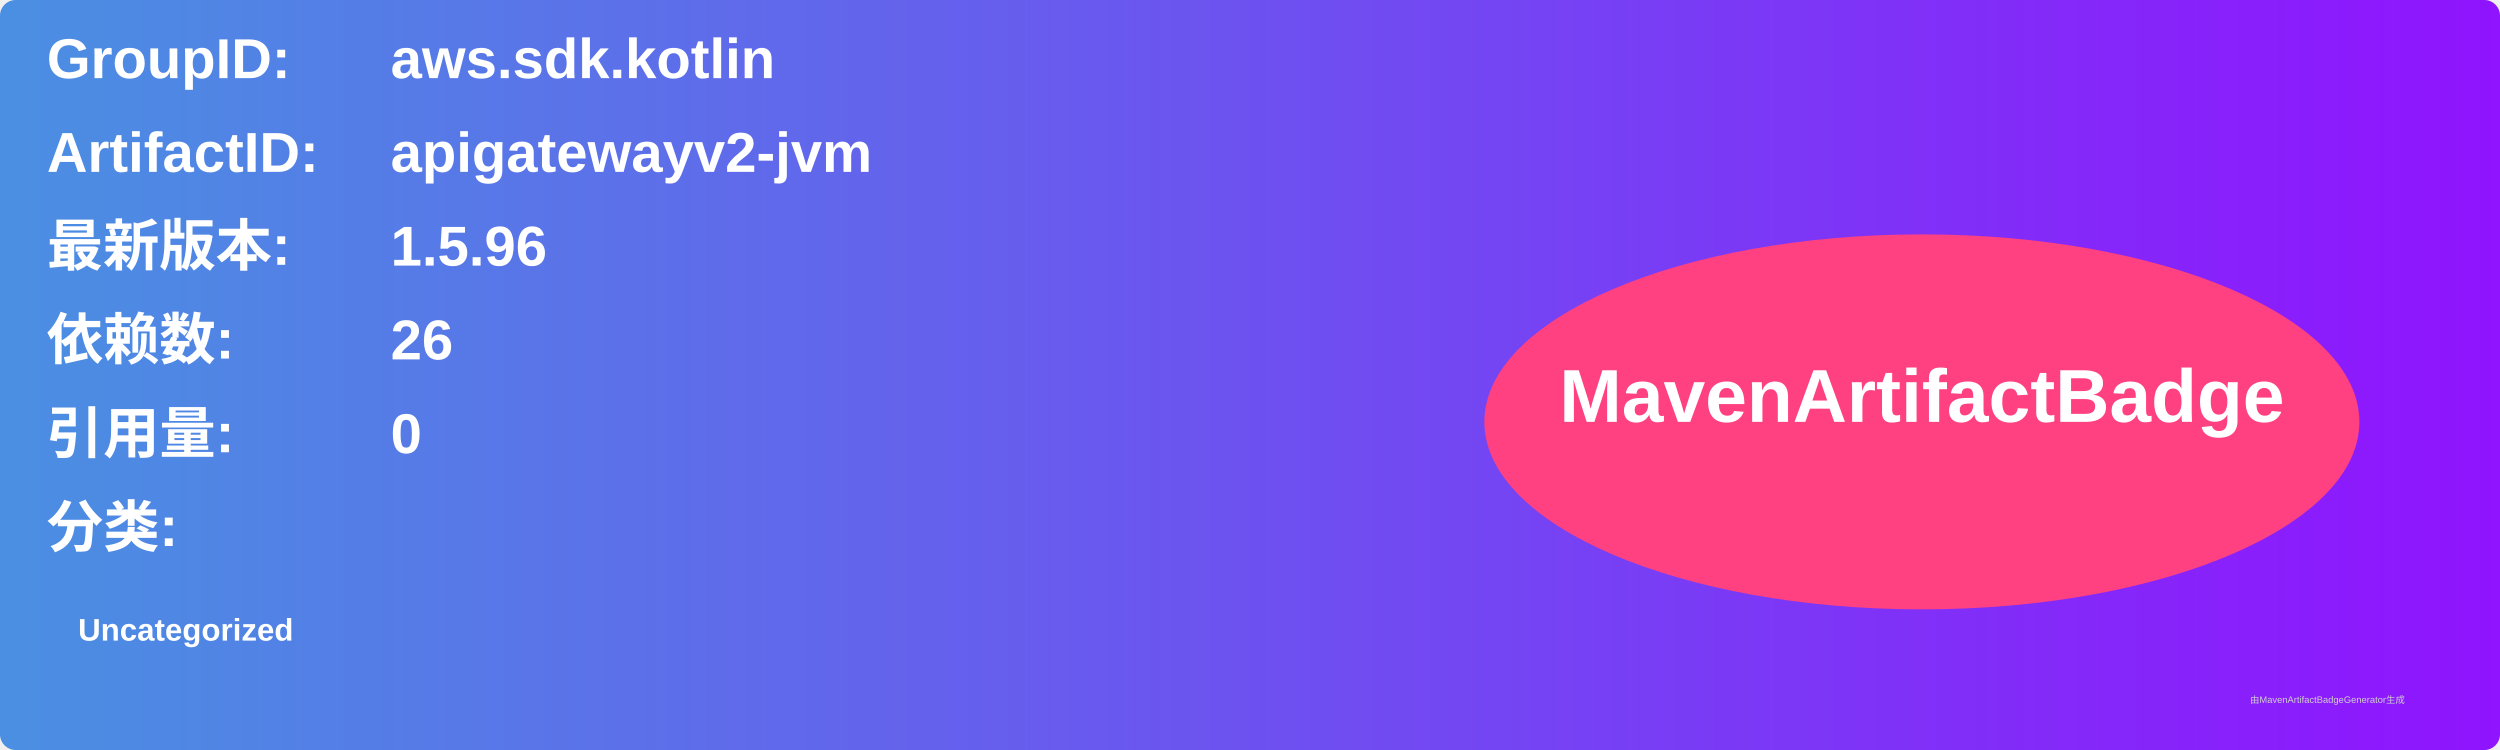
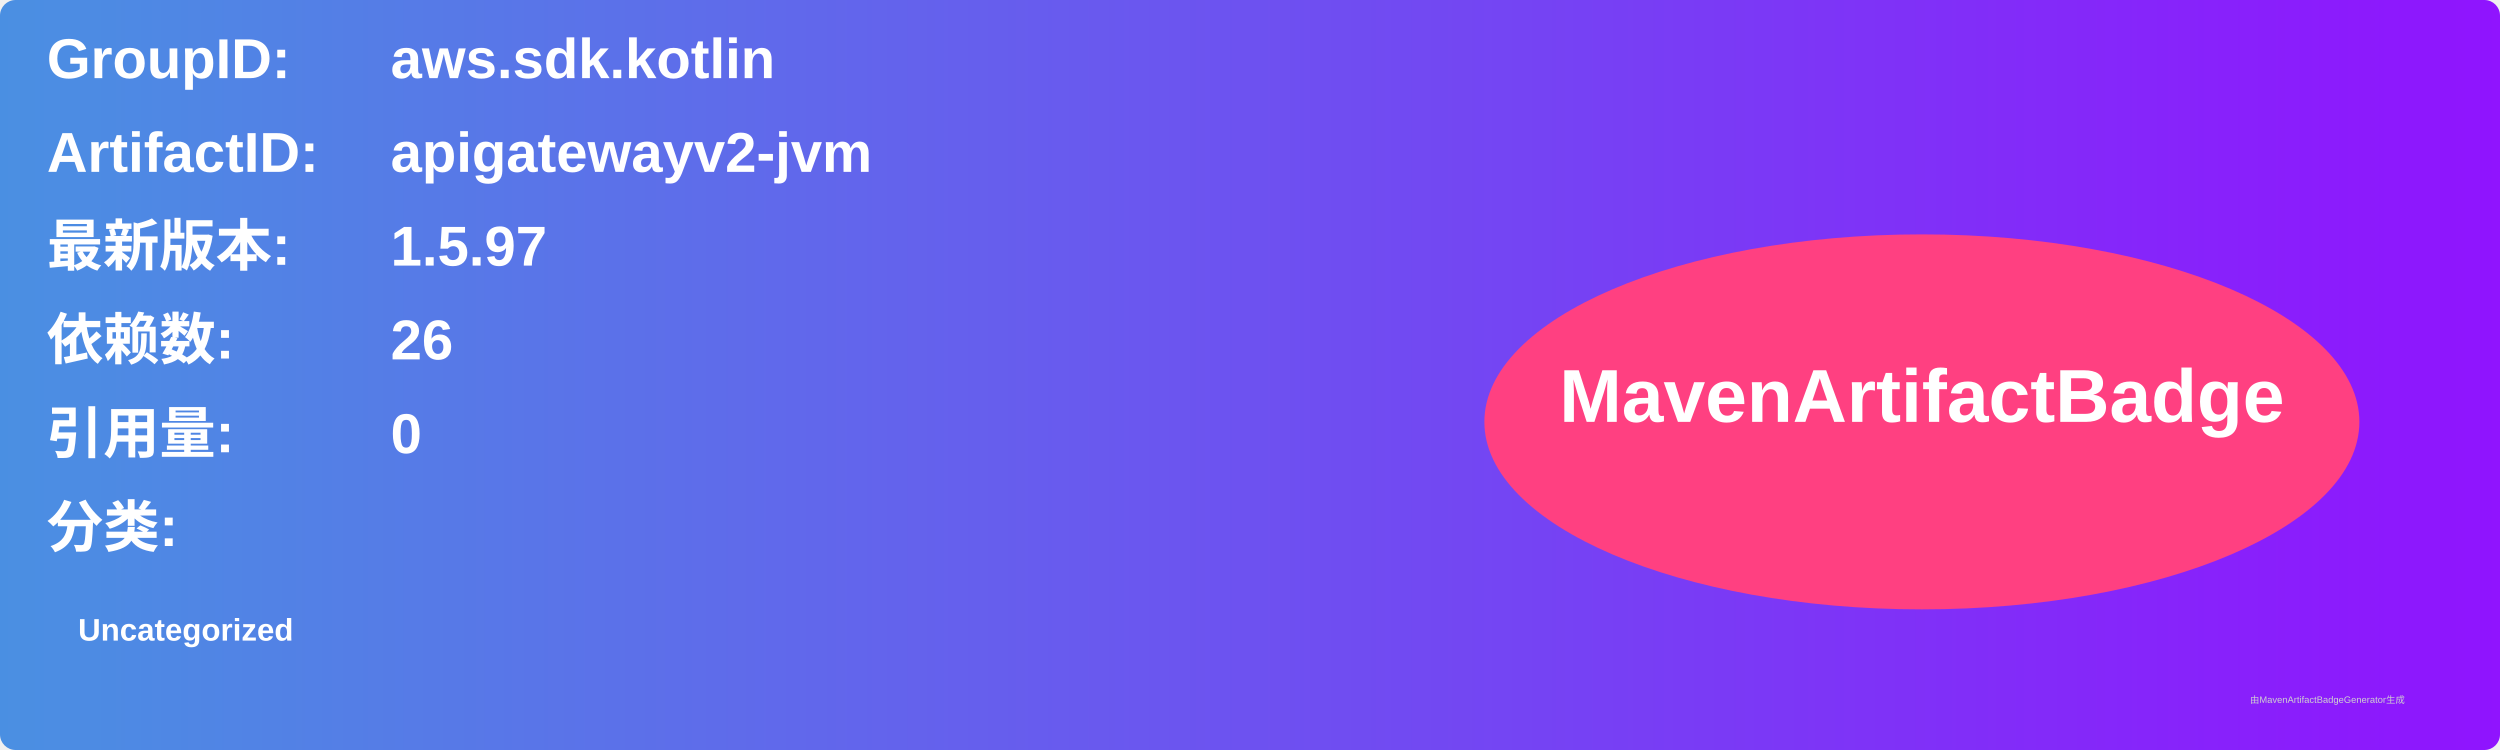
<svg xmlns="http://www.w3.org/2000/svg" width="800" height="240" viewBox="0 0 800 240">
  <linearGradient id="grad" x1="0%" y1="0%" x2="100%" y2="0%">
    <stop offset="0%" stop-color="#4a90e2" />
    <stop offset="100%" stop-color="#9013fe" />
  </linearGradient>
  <rect width="100%" height="100%" rx="5" ry="5" fill="url(#grad)" />
  <g transform="translate(15, 15)">
    <text x="0" y="10" font-family="Arial" font-size="18" fill="white" font-weight="bold" width="260">GroupID:</text>
    <text x="110" y="10" font-family="Arial" font-size="18" fill="white" font-weight="bold" width="460">aws.sdk.kotlin</text>
    <text x="0" y="40" font-family="Arial" font-size="18" fill="white" font-weight="bold" width="260">ArtifactID:</text>
    <text x="110" y="40" font-family="Arial" font-size="18" fill="white" font-weight="bold" width="460">apigatewayv2-jvm</text>
    <text x="0" y="70" font-family="Arial" font-size="18" fill="white" font-weight="bold">最新版本:</text>
    <text x="110" y="70" font-family="Arial" font-size="18" fill="white" font-weight="bold">
-       <tspan font-weight="bold">1.5.96</tspan>
+       <tspan font-weight="bold">1.5.97</tspan>
    </text>
    <text x="0" y="100" font-family="Arial" font-size="18" fill="white" font-weight="bold">依赖数: </text>
    <text x="110" y="100" font-family="Arial" font-size="18" fill="white">
      <tspan font-weight="bold">26</tspan>
    </text>
    <text x="0" y="130" font-family="Arial" font-size="18" fill="white" font-weight="bold">引用量: </text>
    <text x="110" y="130" font-family="Arial" font-size="18" fill="white">
      <tspan font-weight="bold">0</tspan>
    </text>
    <text x="0" y="160" font-family="Arial" font-size="18" fill="white" font-weight="bold">分类:</text>
    <text x="10" y="190" font-family="Arial" font-size="10" fill="white">
      <tspan font-weight="bold">Uncategorized</tspan>
    </text>
    <ellipse cx="600" cy="120" rx="140" ry="60" fill="#ff4081" />
    <text x="600" y="120" text-anchor="middle" font-family="Arial" font-size="24" fill="white" font-weight="bold">MavenArtifactBadge</text>
  </g>
  <text x="720" y="225" font-family="Arial" font-size="3" fill="#d0d0d0">由MavenArtifactBadgeGenerator生成</text>
</svg>
